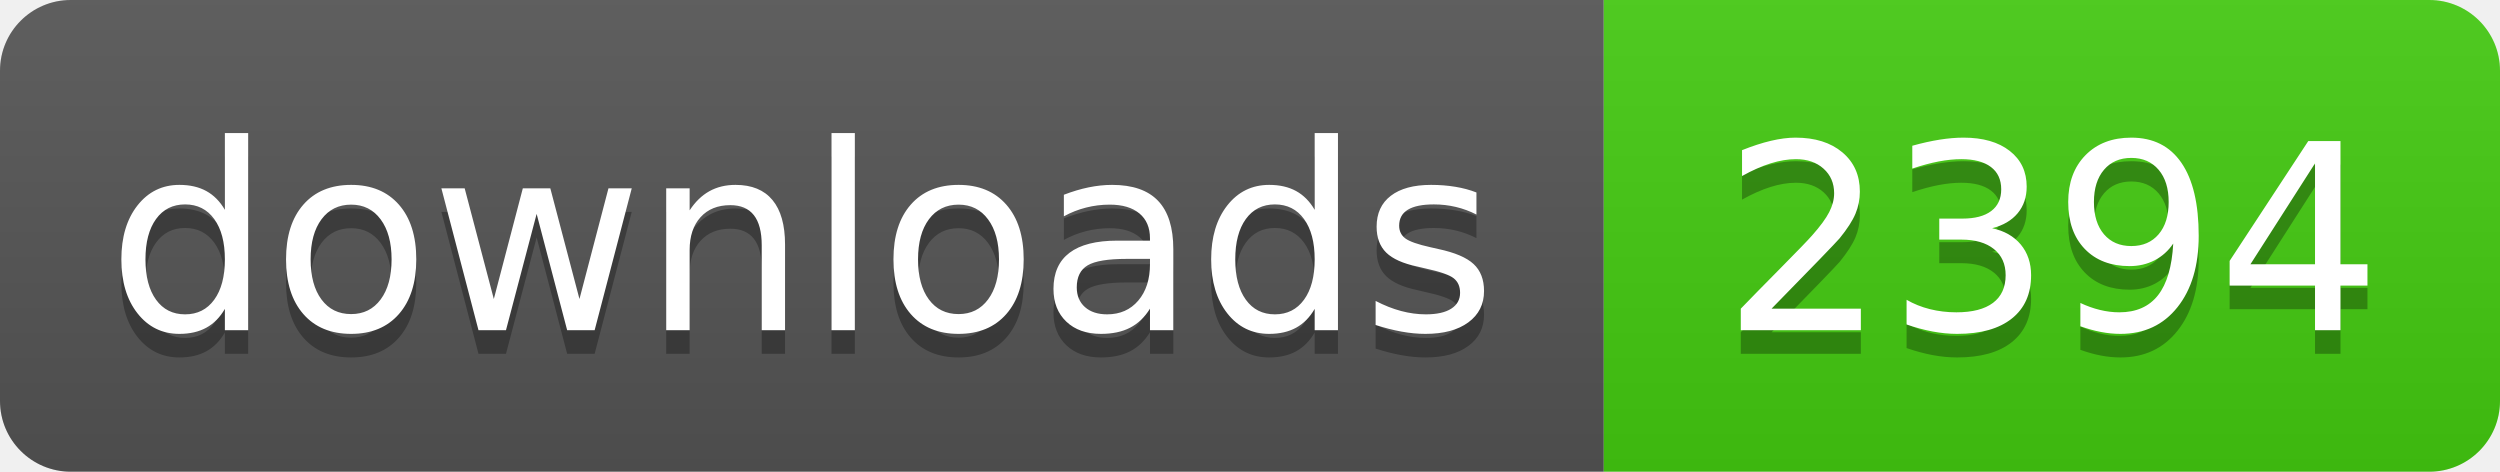
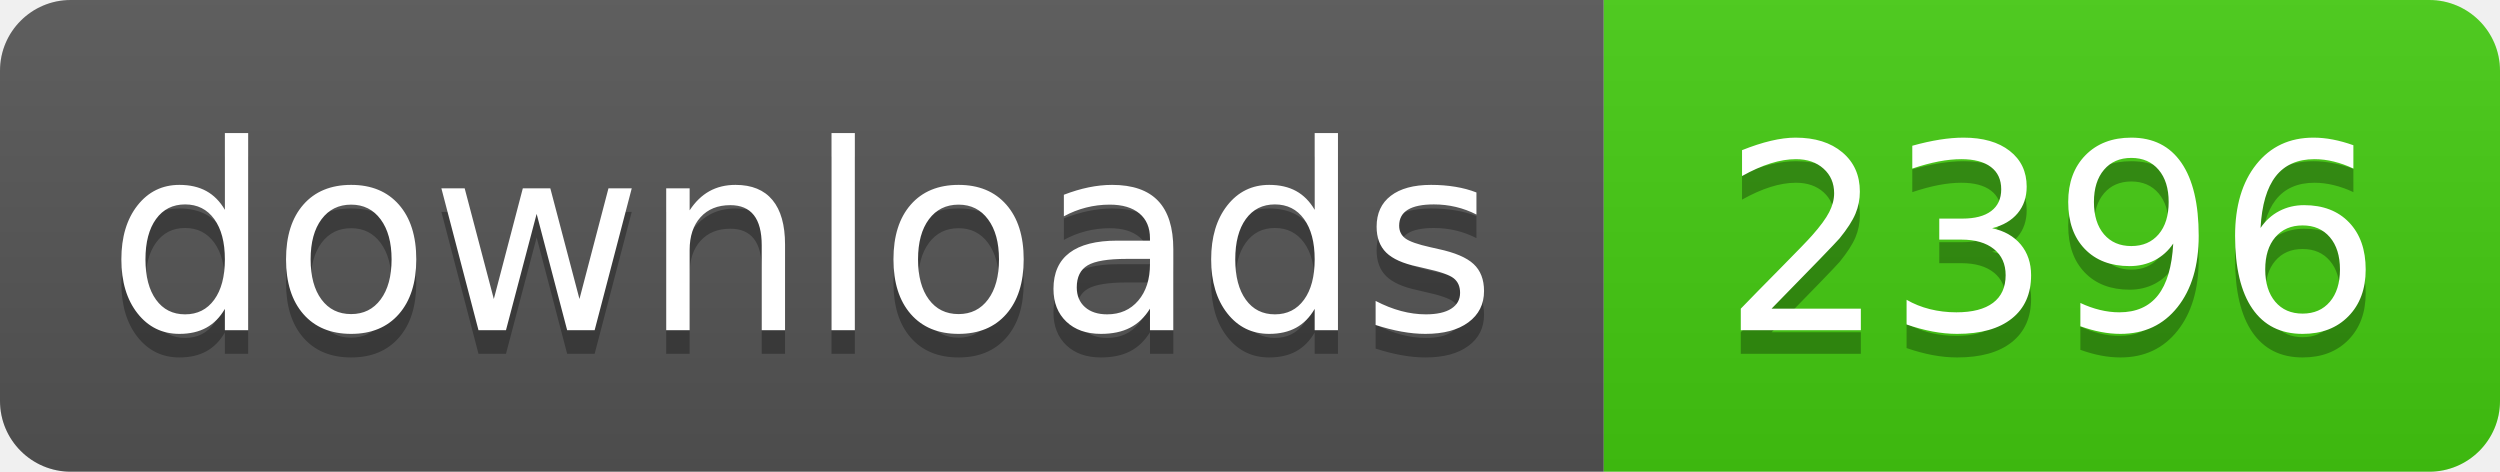
- <svg xmlns="http://www.w3.org/2000/svg" width="106" height="20" role="img" aria-label="downloads: 2394">
+ <svg xmlns="http://www.w3.org/2000/svg" width="106" height="20" role="img" aria-label="downloads: 2396">
  <linearGradient id="s" x2="0" y2="100%">
    <stop offset="0" stop-color="#bbb" stop-opacity=".1" />
    <stop offset="1" stop-opacity=".1" />
  </linearGradient>
  <clipPath id="r">
    <rect width="106" height="20" rx="3" fill="#fff" />
  </clipPath>
  <g clip-path="url(#r)">
    <rect width="68" height="20" fill="#555" />
    <rect x="68" width="38" height="20" fill="#4c1" />
    <rect width="106" height="20" fill="url(#s)" />
  </g>
  <g fill="#fff" text-anchor="middle" font-family="Verdana,Geneva,DejaVu Sans,sans-serif" text-rendering="geometricPrecision" font-size="110">
    <text aria-hidden="true" x="340" y="150" fill="#010101" fill-opacity=".3" transform="scale(.1)" textLength="560">downloads</text>
    <text x="340" y="140" transform="scale(.1)" fill="#fff" textLength="560">downloads</text>
-     <text aria-hidden="true" x="870" y="150" fill="#010101" fill-opacity=".3" transform="scale(.1)" textLength="260">2394</text>
-     <text x="870" y="140" transform="scale(.1)" fill="#fff" textLength="260">2394</text>
+     <text aria-hidden="true" x="870" y="150" fill="#010101" fill-opacity=".3" transform="scale(.1)" textLength="260">2396</text>
+     <text x="870" y="140" transform="scale(.1)" fill="#fff" textLength="260">2396</text>
  </g>
</svg>
